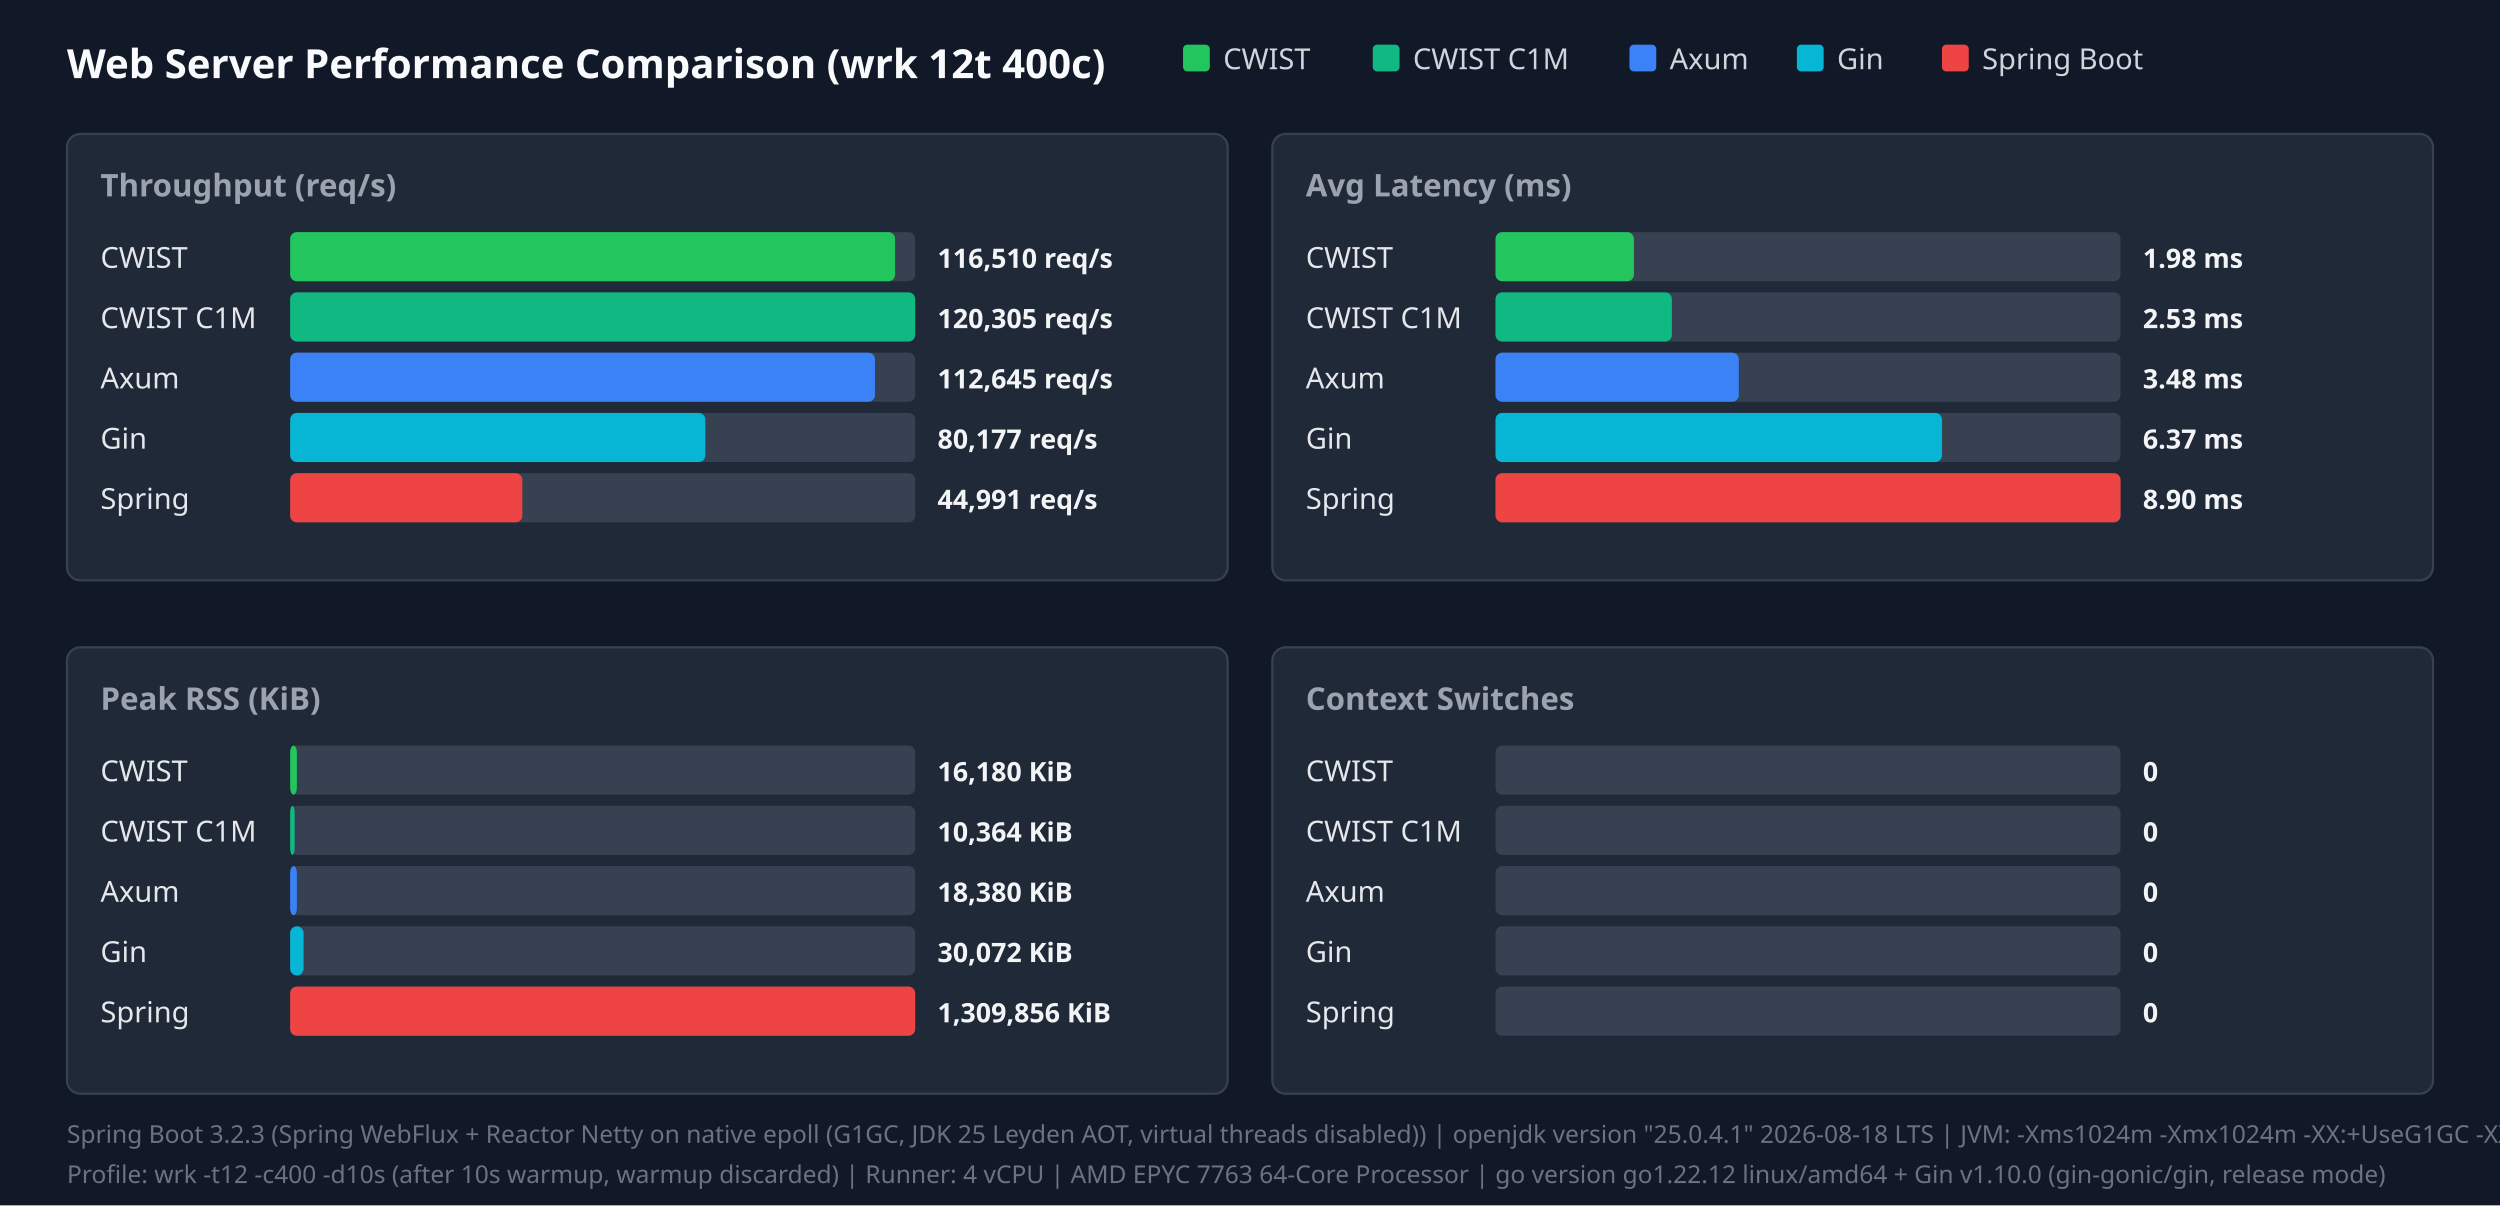
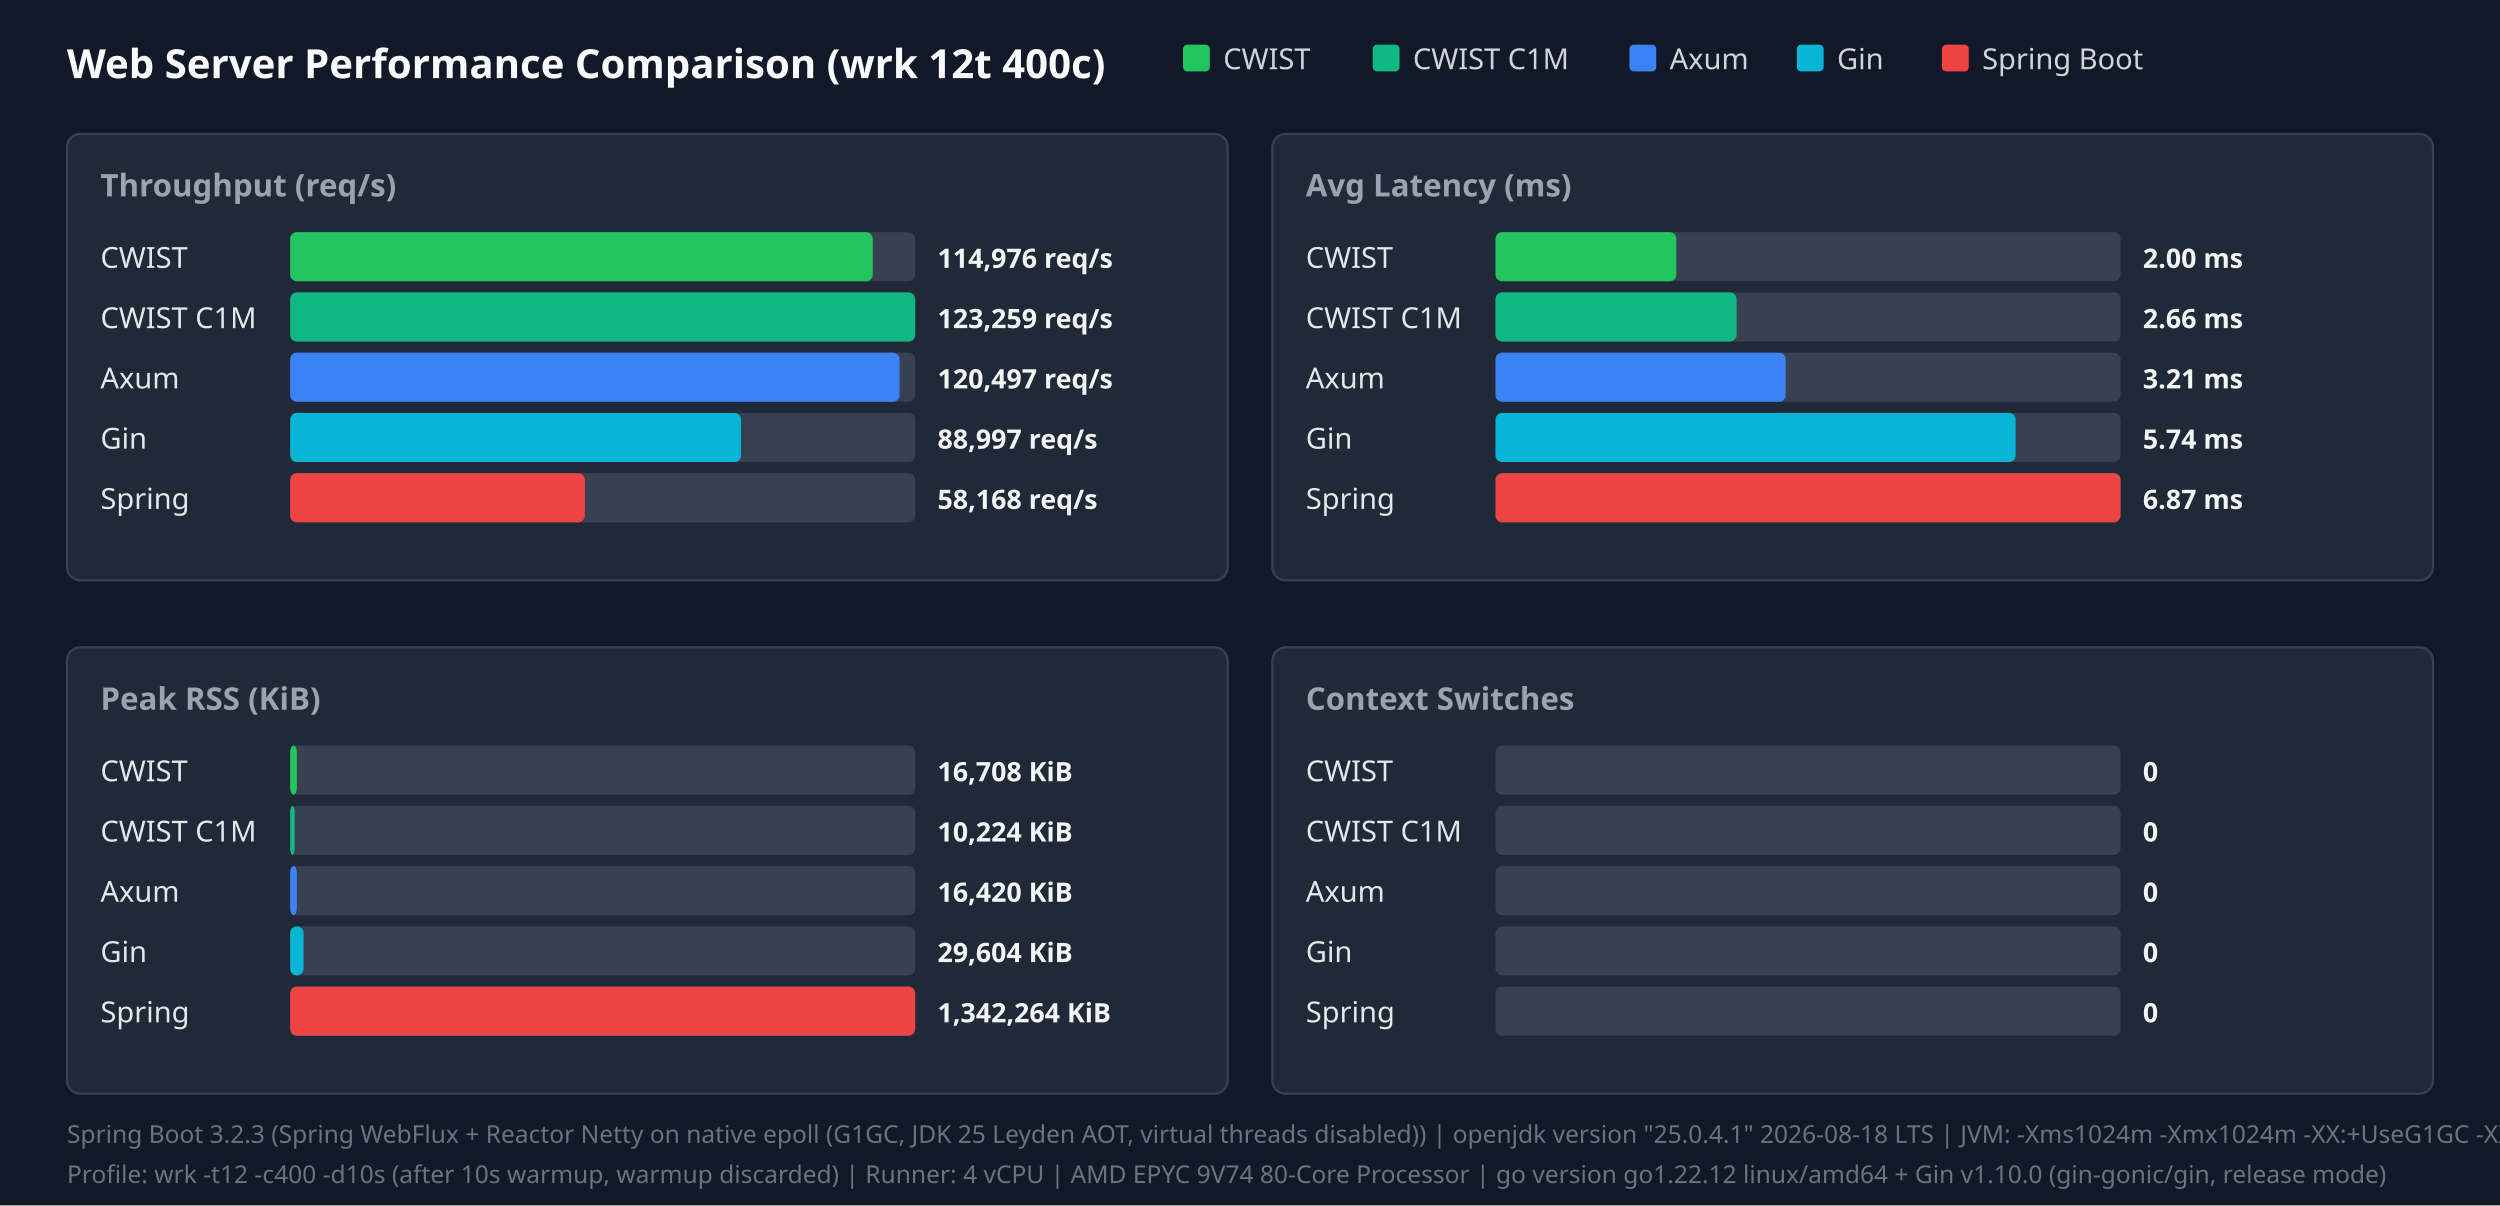
<svg xmlns="http://www.w3.org/2000/svg" width="1120" height="540" viewBox="0 0 1120 540">
  <style>.title{font:18px sans-serif;font-weight:bold;fill:#f9fafb}.panel-title{font:14px sans-serif;font-weight:600;fill:#9ca3af}.legend{font:13px sans-serif;fill:#d1d5db}.bar-label{font:13px sans-serif;font-weight:500;fill:#e5e7eb}.bar-val{font:12px sans-serif;font-weight:bold;fill:#f3f4f6}.footer{font:11px sans-serif;fill:#6b7280}</style>
  <rect width="100%" height="100%" fill="#111827" />
  <text x="30" y="35" class="title">Web Server Performance Comparison (wrk 12t 400c)</text>
  <rect x="530" y="20" width="12" height="12" fill="#22c55e" rx="2" />
  <text x="548" y="31" class="legend">CWIST</text>
  <rect x="615" y="20" width="12" height="12" fill="#10b981" rx="2" />
  <text x="633" y="31" class="legend">CWIST C1M</text>
  <rect x="730" y="20" width="12" height="12" fill="#3b82f6" rx="2" />
  <text x="748" y="31" class="legend">Axum</text>
  <rect x="805" y="20" width="12" height="12" fill="#06b6d4" rx="2" />
  <text x="823" y="31" class="legend">Gin</text>
  <rect x="870" y="20" width="12" height="12" fill="#ef4444" rx="2" />
  <text x="888" y="31" class="legend">Spring Boot</text>
  <rect x="30" y="60" width="520" height="200" fill="#1f2937" rx="6" stroke="#374151" />
  <text x="45" y="88" class="panel-title">Throughput (req/s)</text>
  <text x="45" y="120" class="bar-label">CWIST</text>
  <rect x="130" y="104" width="280" height="22" fill="#374151" rx="3" />
-   <rect x="130" y="104" width="271" height="22" fill="#22c55e" rx="3" />
-   <text x="420" y="120" class="bar-val">116,510 req/s</text>
+   <rect x="130" y="104" width="261" height="22" fill="#22c55e" rx="3" />
+   <text x="420" y="120" class="bar-val">114,976 req/s</text>
  <text x="45" y="147" class="bar-label">CWIST C1M</text>
  <rect x="130" y="131" width="280" height="22" fill="#374151" rx="3" />
  <rect x="130" y="131" width="280" height="22" fill="#10b981" rx="3" />
-   <text x="420" y="147" class="bar-val">120,305 req/s</text>
+   <text x="420" y="147" class="bar-val">123,259 req/s</text>
  <text x="45" y="174" class="bar-label">Axum</text>
  <rect x="130" y="158" width="280" height="22" fill="#374151" rx="3" />
-   <rect x="130" y="158" width="262" height="22" fill="#3b82f6" rx="3" />
-   <text x="420" y="174" class="bar-val">112,645 req/s</text>
+   <rect x="130" y="158" width="273" height="22" fill="#3b82f6" rx="3" />
+   <text x="420" y="174" class="bar-val">120,497 req/s</text>
  <text x="45" y="201" class="bar-label">Gin</text>
  <rect x="130" y="185" width="280" height="22" fill="#374151" rx="3" />
-   <rect x="130" y="185" width="186" height="22" fill="#06b6d4" rx="3" />
-   <text x="420" y="201" class="bar-val">80,177 req/s</text>
+   <rect x="130" y="185" width="202" height="22" fill="#06b6d4" rx="3" />
+   <text x="420" y="201" class="bar-val">88,997 req/s</text>
  <text x="45" y="228" class="bar-label">Spring</text>
  <rect x="130" y="212" width="280" height="22" fill="#374151" rx="3" />
-   <rect x="130" y="212" width="104" height="22" fill="#ef4444" rx="3" />
-   <text x="420" y="228" class="bar-val">44,991 req/s</text>
+   <rect x="130" y="212" width="132" height="22" fill="#ef4444" rx="3" />
+   <text x="420" y="228" class="bar-val">58,168 req/s</text>
  <rect x="570" y="60" width="520" height="200" fill="#1f2937" rx="6" stroke="#374151" />
  <text x="585" y="88" class="panel-title">Avg Latency (ms)</text>
  <text x="585" y="120" class="bar-label">CWIST</text>
  <rect x="670" y="104" width="280" height="22" fill="#374151" rx="3" />
-   <rect x="670" y="104" width="62" height="22" fill="#22c55e" rx="3" />
-   <text x="960" y="120" class="bar-val">1.98 ms</text>
+   <rect x="670" y="104" width="81" height="22" fill="#22c55e" rx="3" />
+   <text x="960" y="120" class="bar-val">2.00 ms</text>
  <text x="585" y="147" class="bar-label">CWIST C1M</text>
  <rect x="670" y="131" width="280" height="22" fill="#374151" rx="3" />
-   <rect x="670" y="131" width="79" height="22" fill="#10b981" rx="3" />
-   <text x="960" y="147" class="bar-val">2.53 ms</text>
+   <rect x="670" y="131" width="108" height="22" fill="#10b981" rx="3" />
+   <text x="960" y="147" class="bar-val">2.66 ms</text>
  <text x="585" y="174" class="bar-label">Axum</text>
  <rect x="670" y="158" width="280" height="22" fill="#374151" rx="3" />
-   <rect x="670" y="158" width="109" height="22" fill="#3b82f6" rx="3" />
-   <text x="960" y="174" class="bar-val">3.48 ms</text>
+   <rect x="670" y="158" width="130" height="22" fill="#3b82f6" rx="3" />
+   <text x="960" y="174" class="bar-val">3.21 ms</text>
  <text x="585" y="201" class="bar-label">Gin</text>
  <rect x="670" y="185" width="280" height="22" fill="#374151" rx="3" />
-   <rect x="670" y="185" width="200" height="22" fill="#06b6d4" rx="3" />
-   <text x="960" y="201" class="bar-val">6.37 ms</text>
+   <rect x="670" y="185" width="233" height="22" fill="#06b6d4" rx="3" />
+   <text x="960" y="201" class="bar-val">5.74 ms</text>
  <text x="585" y="228" class="bar-label">Spring</text>
  <rect x="670" y="212" width="280" height="22" fill="#374151" rx="3" />
  <rect x="670" y="212" width="280" height="22" fill="#ef4444" rx="3" />
-   <text x="960" y="228" class="bar-val">8.90 ms</text>
+   <text x="960" y="228" class="bar-val">6.87 ms</text>
  <rect x="30" y="290" width="520" height="200" fill="#1f2937" rx="6" stroke="#374151" />
  <text x="45" y="318" class="panel-title">Peak RSS (KiB)</text>
  <text x="45" y="350" class="bar-label">CWIST</text>
  <rect x="130" y="334" width="280" height="22" fill="#374151" rx="3" />
  <rect x="130" y="334" width="3" height="22" fill="#22c55e" rx="3" />
-   <text x="420" y="350" class="bar-val">16,180 KiB</text>
+   <text x="420" y="350" class="bar-val">16,708 KiB</text>
  <text x="45" y="377" class="bar-label">CWIST C1M</text>
  <rect x="130" y="361" width="280" height="22" fill="#374151" rx="3" />
  <rect x="130" y="361" width="2" height="22" fill="#10b981" rx="3" />
-   <text x="420" y="377" class="bar-val">10,364 KiB</text>
+   <text x="420" y="377" class="bar-val">10,224 KiB</text>
  <text x="45" y="404" class="bar-label">Axum</text>
  <rect x="130" y="388" width="280" height="22" fill="#374151" rx="3" />
  <rect x="130" y="388" width="3" height="22" fill="#3b82f6" rx="3" />
-   <text x="420" y="404" class="bar-val">18,380 KiB</text>
+   <text x="420" y="404" class="bar-val">16,420 KiB</text>
  <text x="45" y="431" class="bar-label">Gin</text>
  <rect x="130" y="415" width="280" height="22" fill="#374151" rx="3" />
  <rect x="130" y="415" width="6" height="22" fill="#06b6d4" rx="3" />
-   <text x="420" y="431" class="bar-val">30,072 KiB</text>
+   <text x="420" y="431" class="bar-val">29,604 KiB</text>
  <text x="45" y="458" class="bar-label">Spring</text>
  <rect x="130" y="442" width="280" height="22" fill="#374151" rx="3" />
  <rect x="130" y="442" width="280" height="22" fill="#ef4444" rx="3" />
-   <text x="420" y="458" class="bar-val">1,309,856 KiB</text>
+   <text x="420" y="458" class="bar-val">1,342,264 KiB</text>
  <rect x="570" y="290" width="520" height="200" fill="#1f2937" rx="6" stroke="#374151" />
  <text x="585" y="318" class="panel-title">Context Switches</text>
  <text x="585" y="350" class="bar-label">CWIST</text>
  <rect x="670" y="334" width="280" height="22" fill="#374151" rx="3" />
  <text x="960" y="350" class="bar-val">0</text>
  <text x="585" y="377" class="bar-label">CWIST C1M</text>
  <rect x="670" y="361" width="280" height="22" fill="#374151" rx="3" />
  <text x="960" y="377" class="bar-val">0</text>
  <text x="585" y="404" class="bar-label">Axum</text>
  <rect x="670" y="388" width="280" height="22" fill="#374151" rx="3" />
  <text x="960" y="404" class="bar-val">0</text>
  <text x="585" y="431" class="bar-label">Gin</text>
  <rect x="670" y="415" width="280" height="22" fill="#374151" rx="3" />
  <text x="960" y="431" class="bar-val">0</text>
  <text x="585" y="458" class="bar-label">Spring</text>
  <rect x="670" y="442" width="280" height="22" fill="#374151" rx="3" />
  <text x="960" y="458" class="bar-val">0</text>
  <text x="30" y="512" class="footer">Spring Boot 3.2.3 (Spring WebFlux + Reactor Netty on native epoll (G1GC, JDK 25 Leyden AOT, virtual threads disabled)) | openjdk version "25.0.4.1" 2026-08-18 LTS | JVM: -Xms1024m -Xmx1024m   -XX:+UseG1GC -XX:GCTimeRatio=99 -XX:G1HeapRegionSize=1m   -XX:+AlwaysPreTouch   -XX:CompileThreshold=1500 -XX:CICompilerCount=4   -Djava.security.egd=file:/dev/urandom   -Djava.net.preferIPv4Stack=true   -Dio.netty.allocator.type=pooled   -Dio.netty.leakDetection.level=disabled   -Dio.netty.buffer.checkBounds=false   -Dio.netty.buffer.checkAccessible=false   -Dreactor.netty.ioWorkerCount=4   -Xlog:gc*:file=/tmp/spring_gc.log:time,uptime,level,tags -XX:+AOTClassLinking -XX:AOTCache=/tmp/spring_bench/app.aot (JEP 483 + JEP 514 single-step AOT)</text>
-   <text x="30" y="530" class="footer">Profile: wrk -t12 -c400 -d10s (after 10s warmup, warmup discarded) | Runner: 4 vCPU | AMD EPYC 7763 64-Core Processor | go version go1.22.12 linux/amd64 + Gin v1.10.0 (gin-gonic/gin, release mode)</text>
+   <text x="30" y="530" class="footer">Profile: wrk -t12 -c400 -d10s (after 10s warmup, warmup discarded) | Runner: 4 vCPU | AMD EPYC 9V74 80-Core Processor | go version go1.22.12 linux/amd64 + Gin v1.10.0 (gin-gonic/gin, release mode)</text>
</svg>
